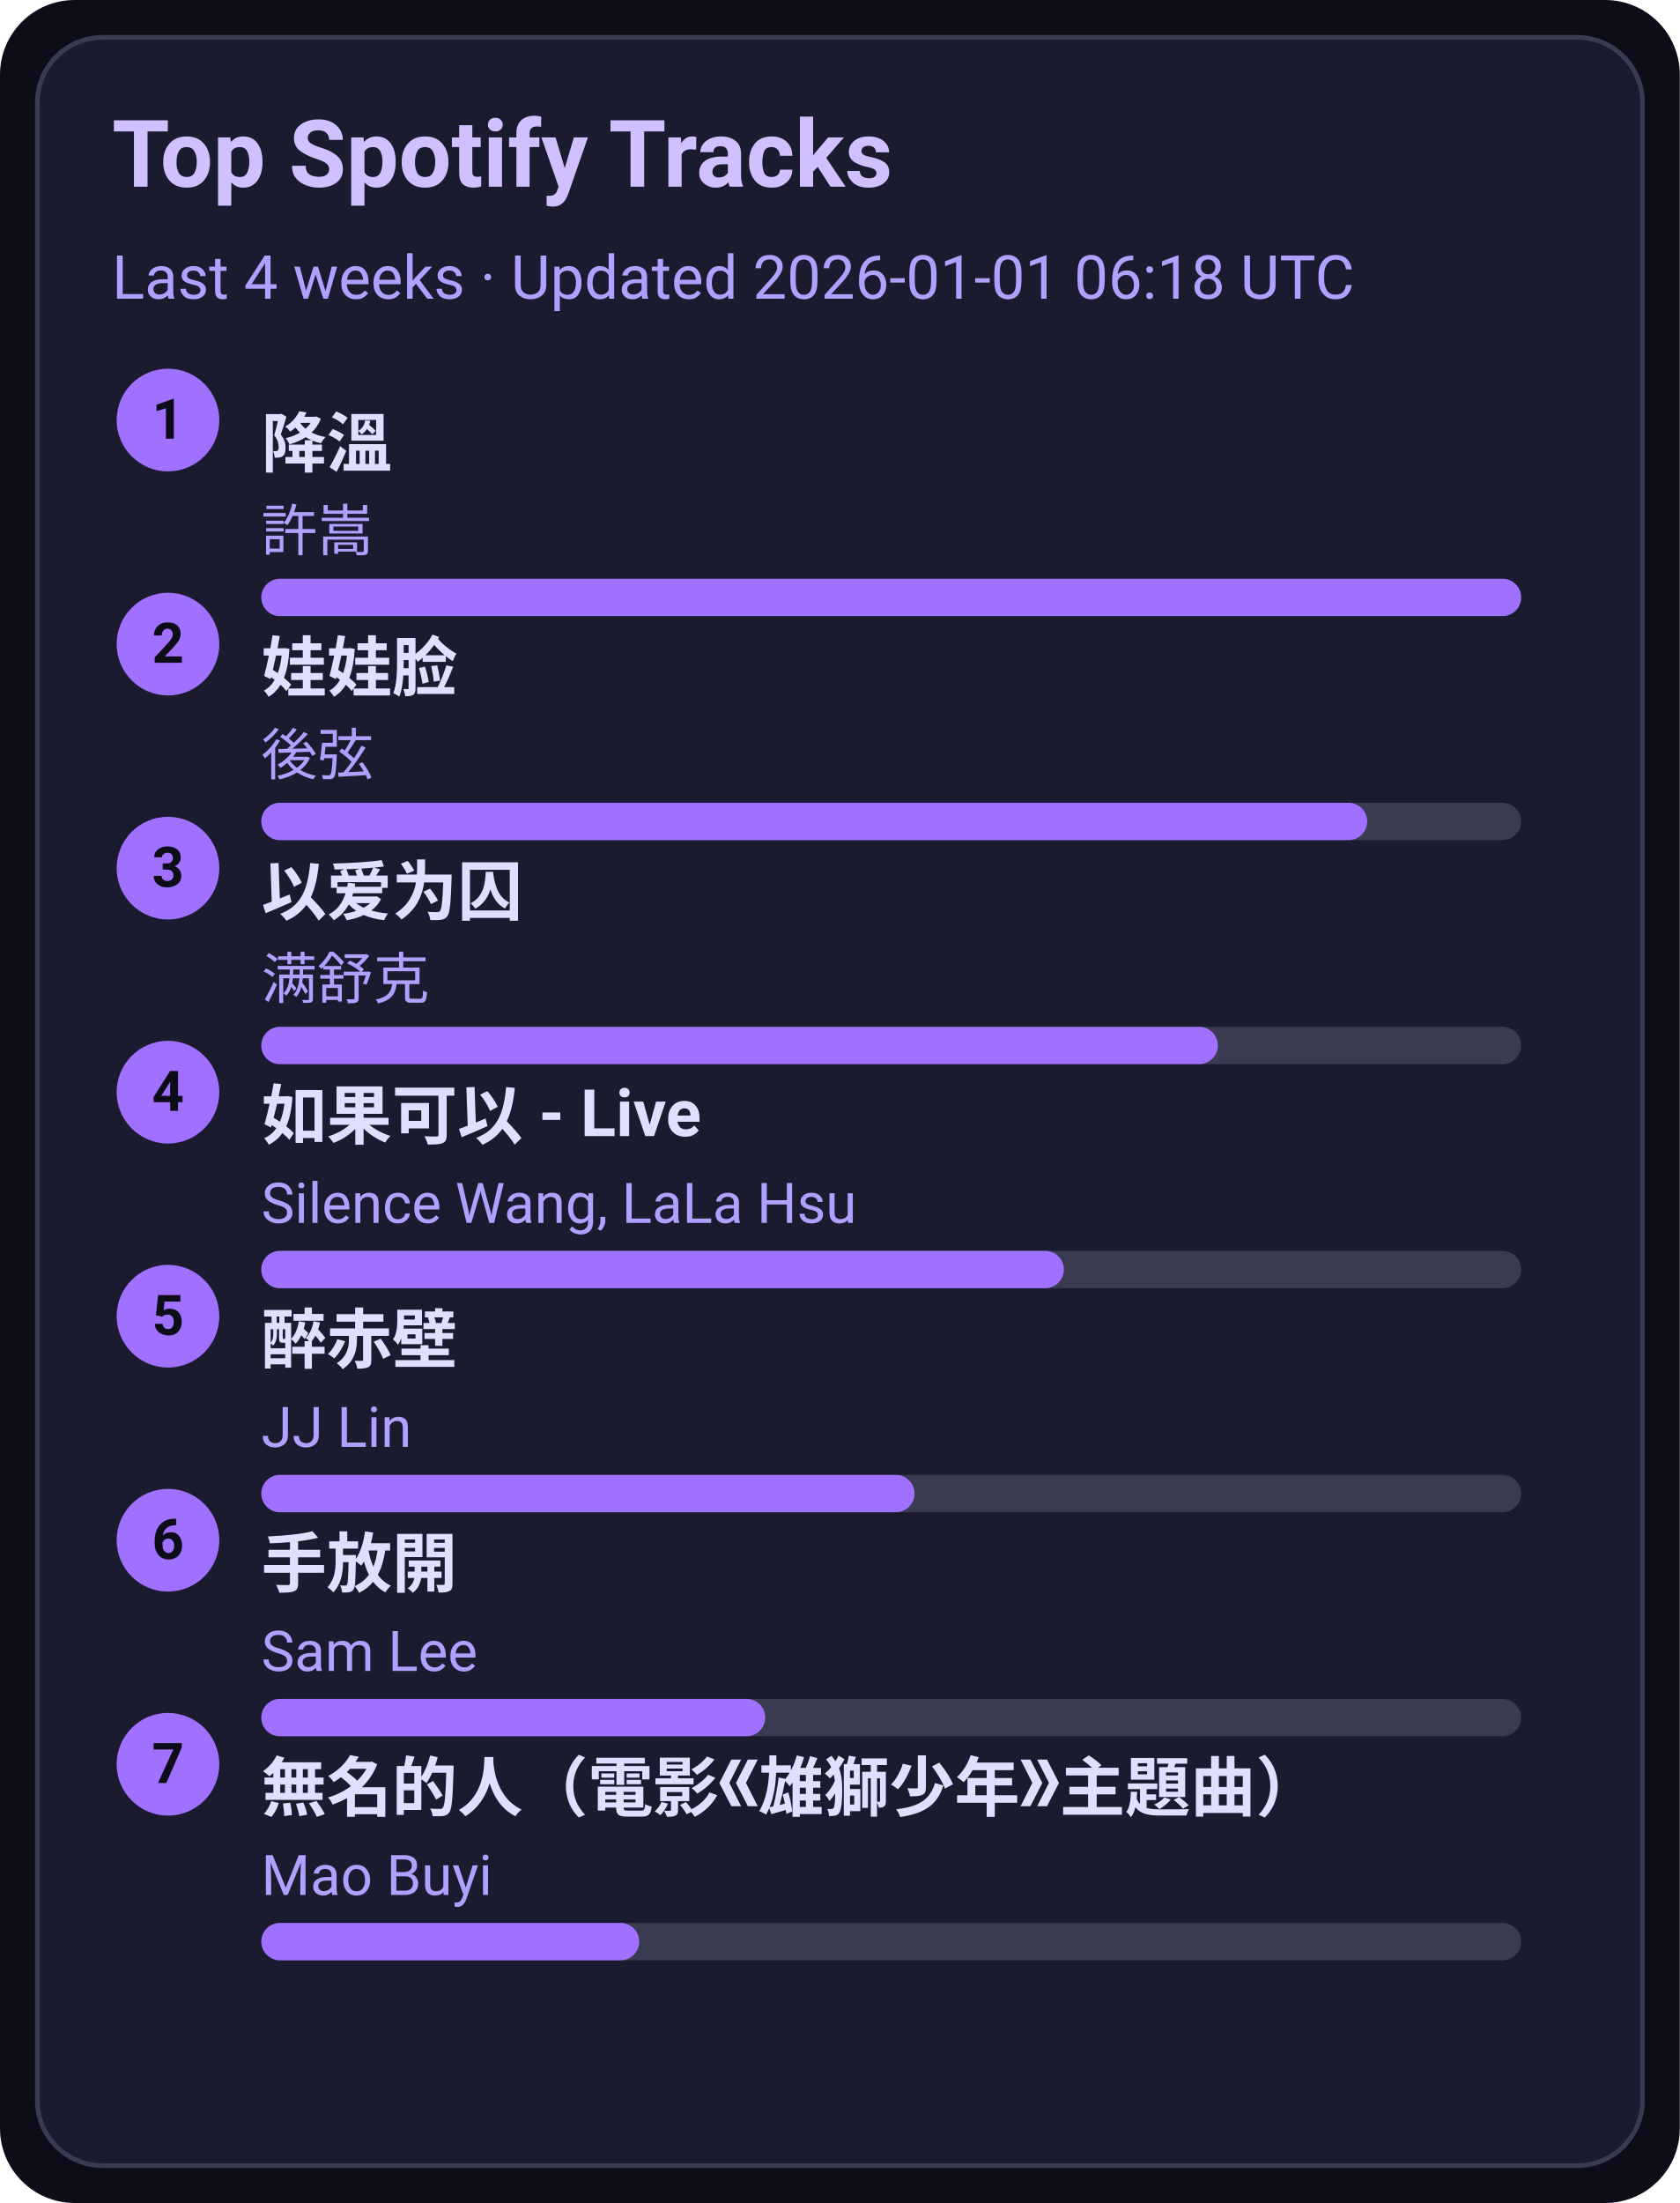
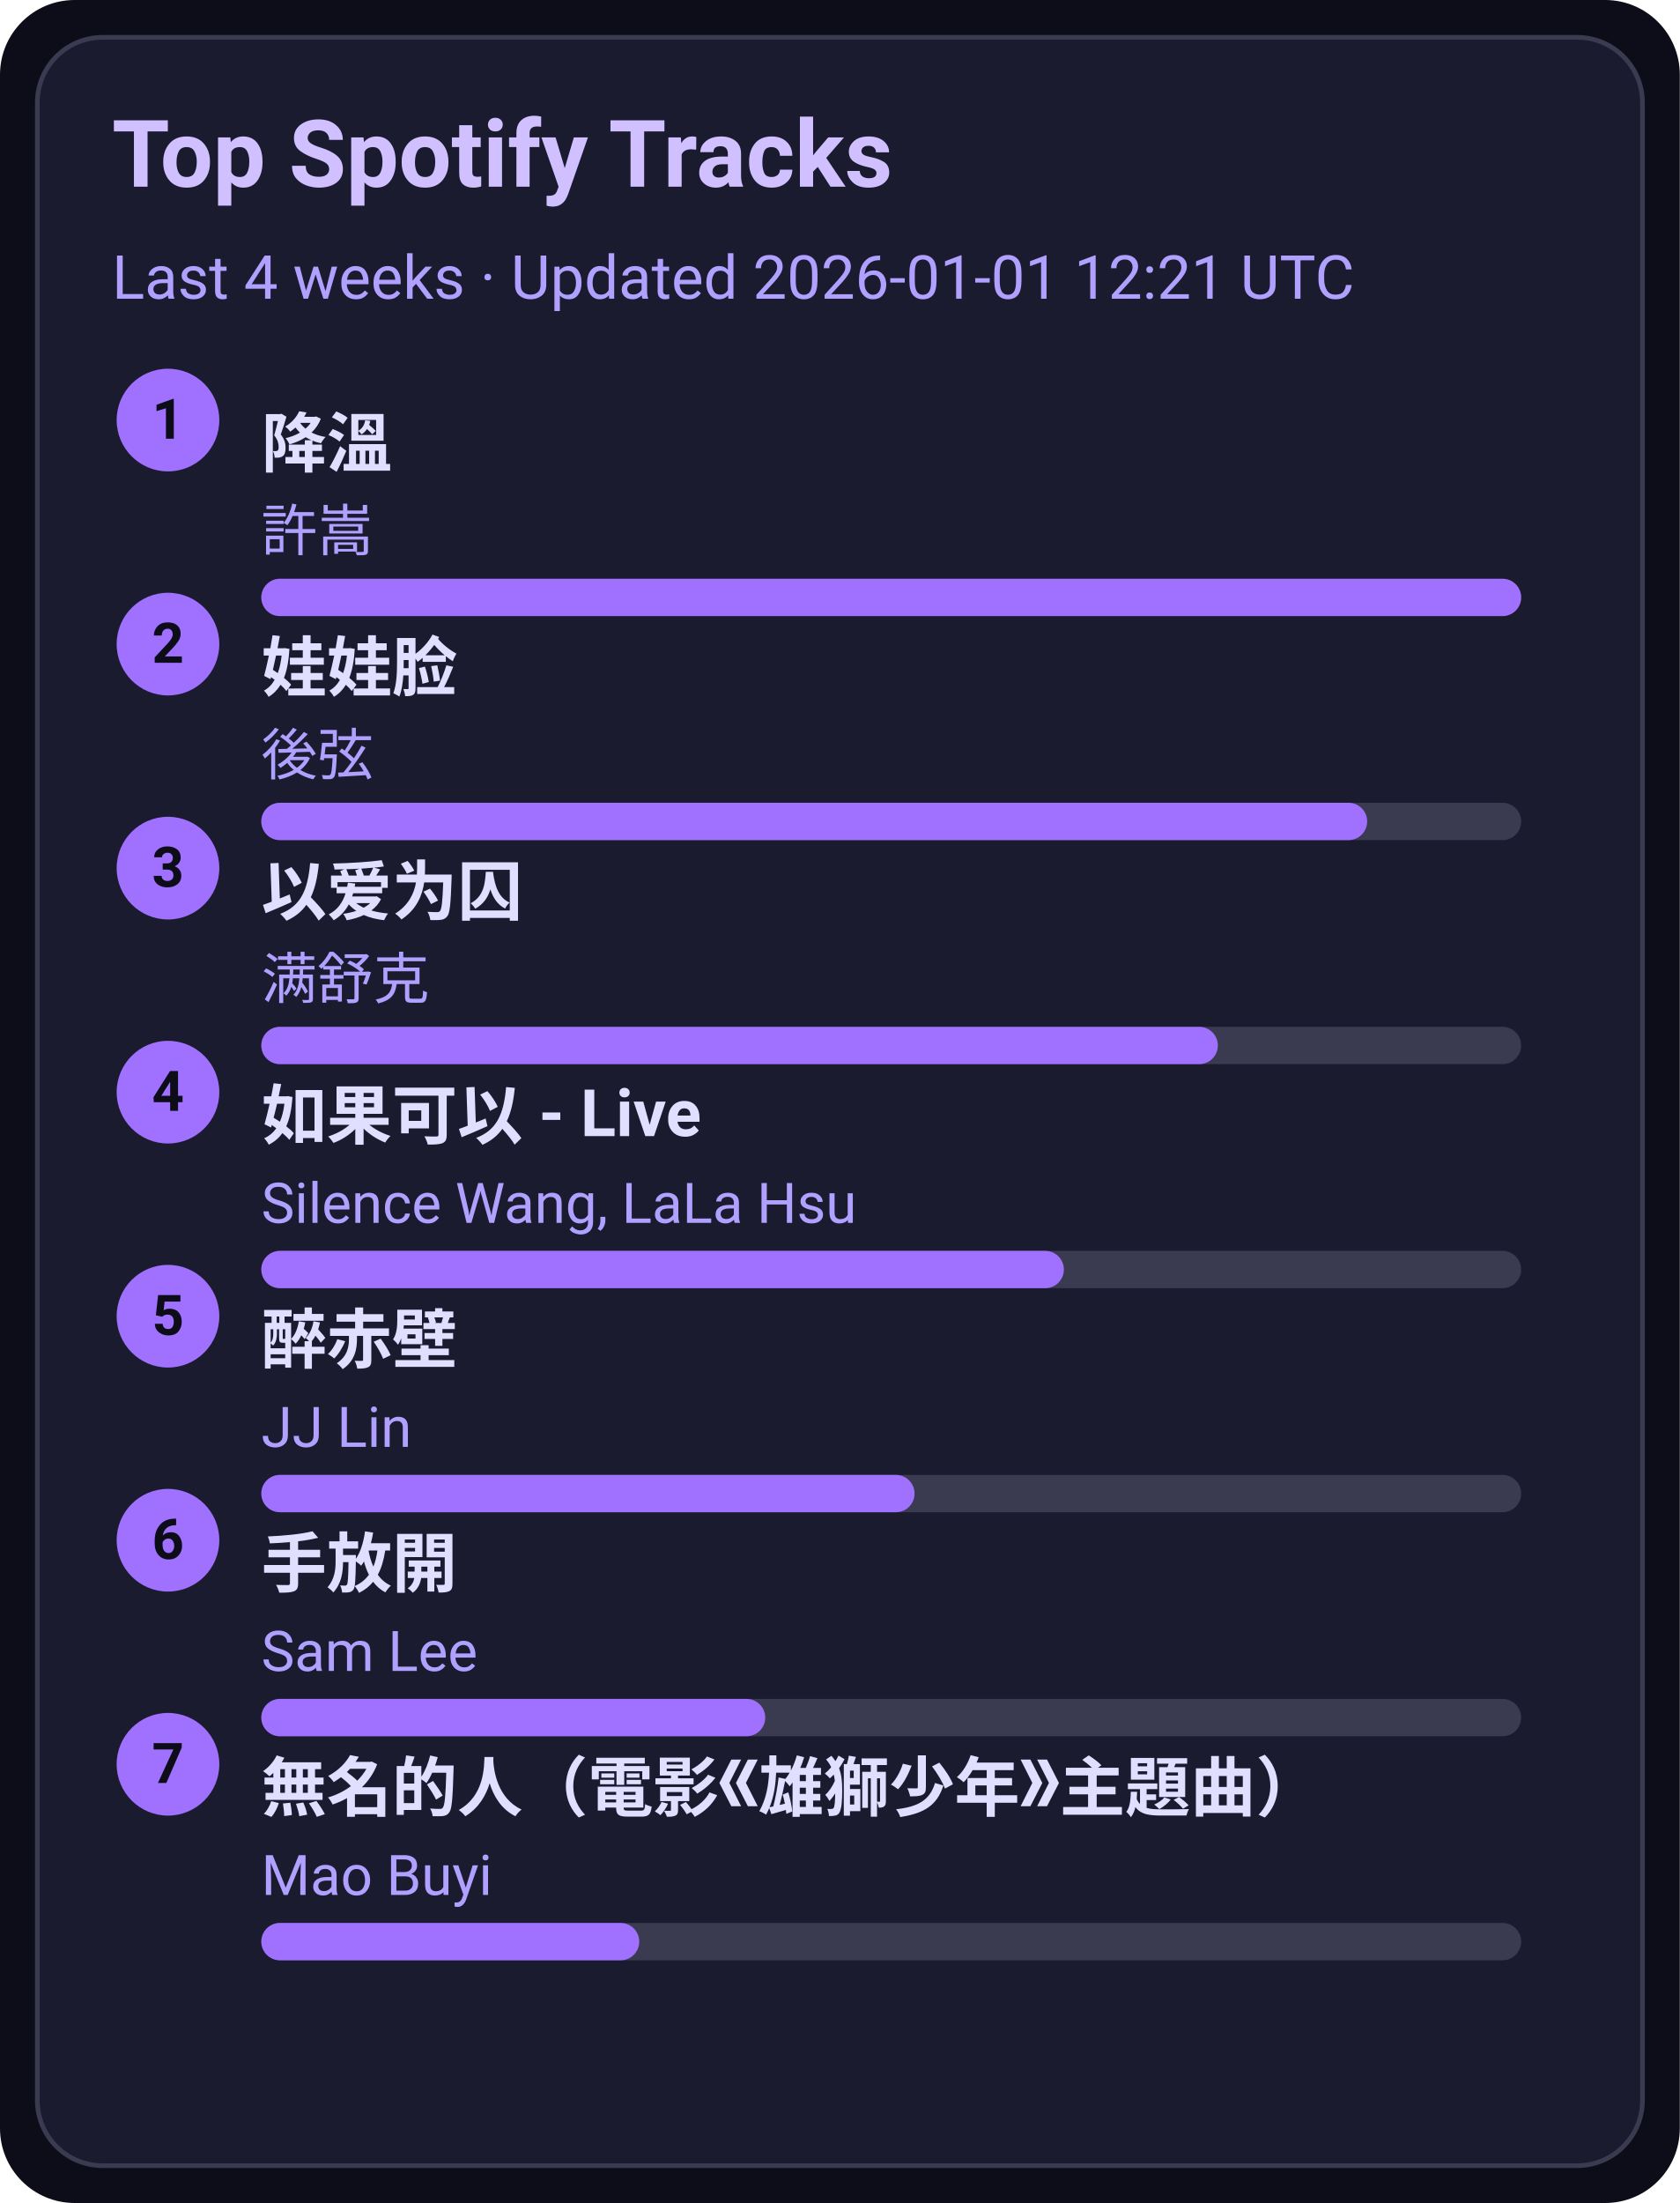
<svg xmlns="http://www.w3.org/2000/svg" width="360" height="472" viewBox="0 0 360 472">
  <style>text{font-family:-apple-system,BlinkMacSystemFont,Segoe UI,Roboto,Ubuntu,Helvetica Neue,Arial,Noto Sans,sans-serif}</style>
  <rect width="360" height="472" rx="16" fill="#0d0d1a" />
  <rect x="8" y="8" width="344" height="456" rx="14" fill="#1b1b2f" stroke="#3a3a50" />
  <text x="24" y="40" font-size="20" fill="#d0c0ff" font-weight="600">Top Spotify Tracks</text>
-   <text x="24" y="64" font-size="13" fill="#b0a0ff">Last 4 weeks · Updated 2026-01-01 06:18 UTC</text>
+   <text x="24" y="64" font-size="13" fill="#b0a0ff">Last 4 weeks · Updated 2026-01-01 12:21 UTC</text>
  <circle cx="36" cy="90" r="11" fill="#a070ff" />
  <text x="36" y="94" text-anchor="middle" font-size="12" fill="#0d0d1a" font-weight="700">1</text>
  <a href="https://open.spotify.com/track/2q9uhrOfyOnBa3oWR1PfYT" target="_blank" rel="noopener noreferrer">
    <text x="56" y="100" font-size="14" fill="#e0dfff" font-weight="600">降溫</text>
  </a>
  <text x="56" y="118" font-size="12" fill="#b0a0ff">許嵩</text>
  <rect x="56" y="124" width="270" height="8" rx="4" fill="#3a3a50" />
  <rect x="56" y="124" width="270" height="8" rx="4" fill="#a070ff" />
  <circle cx="36" cy="138" r="11" fill="#a070ff" />
  <text x="36" y="142" text-anchor="middle" font-size="12" fill="#0d0d1a" font-weight="700">2</text>
  <a href="https://open.spotify.com/track/08ouEICweFmqfgPJnRIQkE" target="_blank" rel="noopener noreferrer">
    <text x="56" y="148" font-size="14" fill="#e0dfff" font-weight="600">娃娃脸</text>
  </a>
  <text x="56" y="166" font-size="12" fill="#b0a0ff">後弦</text>
  <rect x="56" y="172" width="270" height="8" rx="4" fill="#3a3a50" />
  <rect x="56" y="172" width="237" height="8" rx="4" fill="#a070ff" />
  <circle cx="36" cy="186" r="11" fill="#a070ff" />
  <text x="36" y="190" text-anchor="middle" font-size="12" fill="#0d0d1a" font-weight="700">3</text>
  <a href="https://open.spotify.com/track/0RW2LEfGQK5BaIho6sSLqf" target="_blank" rel="noopener noreferrer">
    <text x="56" y="196" font-size="14" fill="#e0dfff" font-weight="600">以爱为囚</text>
  </a>
  <text x="56" y="214" font-size="12" fill="#b0a0ff">满舒克</text>
  <rect x="56" y="220" width="270" height="8" rx="4" fill="#3a3a50" />
  <rect x="56" y="220" width="205" height="8" rx="4" fill="#a070ff" />
  <circle cx="36" cy="234" r="11" fill="#a070ff" />
  <text x="36" y="238" text-anchor="middle" font-size="12" fill="#0d0d1a" font-weight="700">4</text>
  <a href="https://open.spotify.com/track/6IF65dJzfmPcX7jwDegwoo" target="_blank" rel="noopener noreferrer">
    <text x="56" y="244" font-size="14" fill="#e0dfff" font-weight="600">如果可以 - Live</text>
  </a>
  <text x="56" y="262" font-size="12" fill="#b0a0ff">Silence Wang, LaLa Hsu</text>
  <rect x="56" y="268" width="270" height="8" rx="4" fill="#3a3a50" />
  <rect x="56" y="268" width="172" height="8" rx="4" fill="#a070ff" />
  <circle cx="36" cy="282" r="11" fill="#a070ff" />
  <text x="36" y="286" text-anchor="middle" font-size="12" fill="#0d0d1a" font-weight="700">5</text>
  <a href="https://open.spotify.com/track/69lAYqbyHL1A0gctdLd9WV" target="_blank" rel="noopener noreferrer">
    <text x="56" y="292" font-size="14" fill="#e0dfff" font-weight="600">醉赤壁</text>
  </a>
  <text x="56" y="310" font-size="12" fill="#b0a0ff">JJ Lin</text>
  <rect x="56" y="316" width="270" height="8" rx="4" fill="#3a3a50" />
  <rect x="56" y="316" width="140" height="8" rx="4" fill="#a070ff" />
  <circle cx="36" cy="330" r="11" fill="#a070ff" />
  <text x="36" y="334" text-anchor="middle" font-size="12" fill="#0d0d1a" font-weight="700">6</text>
  <a href="https://open.spotify.com/track/2Dd9EXYXI2NNrLG61OtWQv" target="_blank" rel="noopener noreferrer">
    <text x="56" y="340" font-size="14" fill="#e0dfff" font-weight="600">手放開</text>
  </a>
  <text x="56" y="358" font-size="12" fill="#b0a0ff">Sam Lee</text>
  <rect x="56" y="364" width="270" height="8" rx="4" fill="#3a3a50" />
  <rect x="56" y="364" width="108" height="8" rx="4" fill="#a070ff" />
  <circle cx="36" cy="378" r="11" fill="#a070ff" />
  <text x="36" y="382" text-anchor="middle" font-size="12" fill="#0d0d1a" font-weight="700">7</text>
  <a href="https://open.spotify.com/track/72kP6AJqsEeSLkO640Tu7F" target="_blank" rel="noopener noreferrer">
    <text x="56" y="388" font-size="14" fill="#e0dfff" font-weight="600">無名的人（電影《雄獅少年》主題曲）</text>
  </a>
  <text x="56" y="406" font-size="12" fill="#b0a0ff">Mao Buyi</text>
  <rect x="56" y="412" width="270" height="8" rx="4" fill="#3a3a50" />
  <rect x="56" y="412" width="81" height="8" rx="4" fill="#a070ff" />
</svg>
